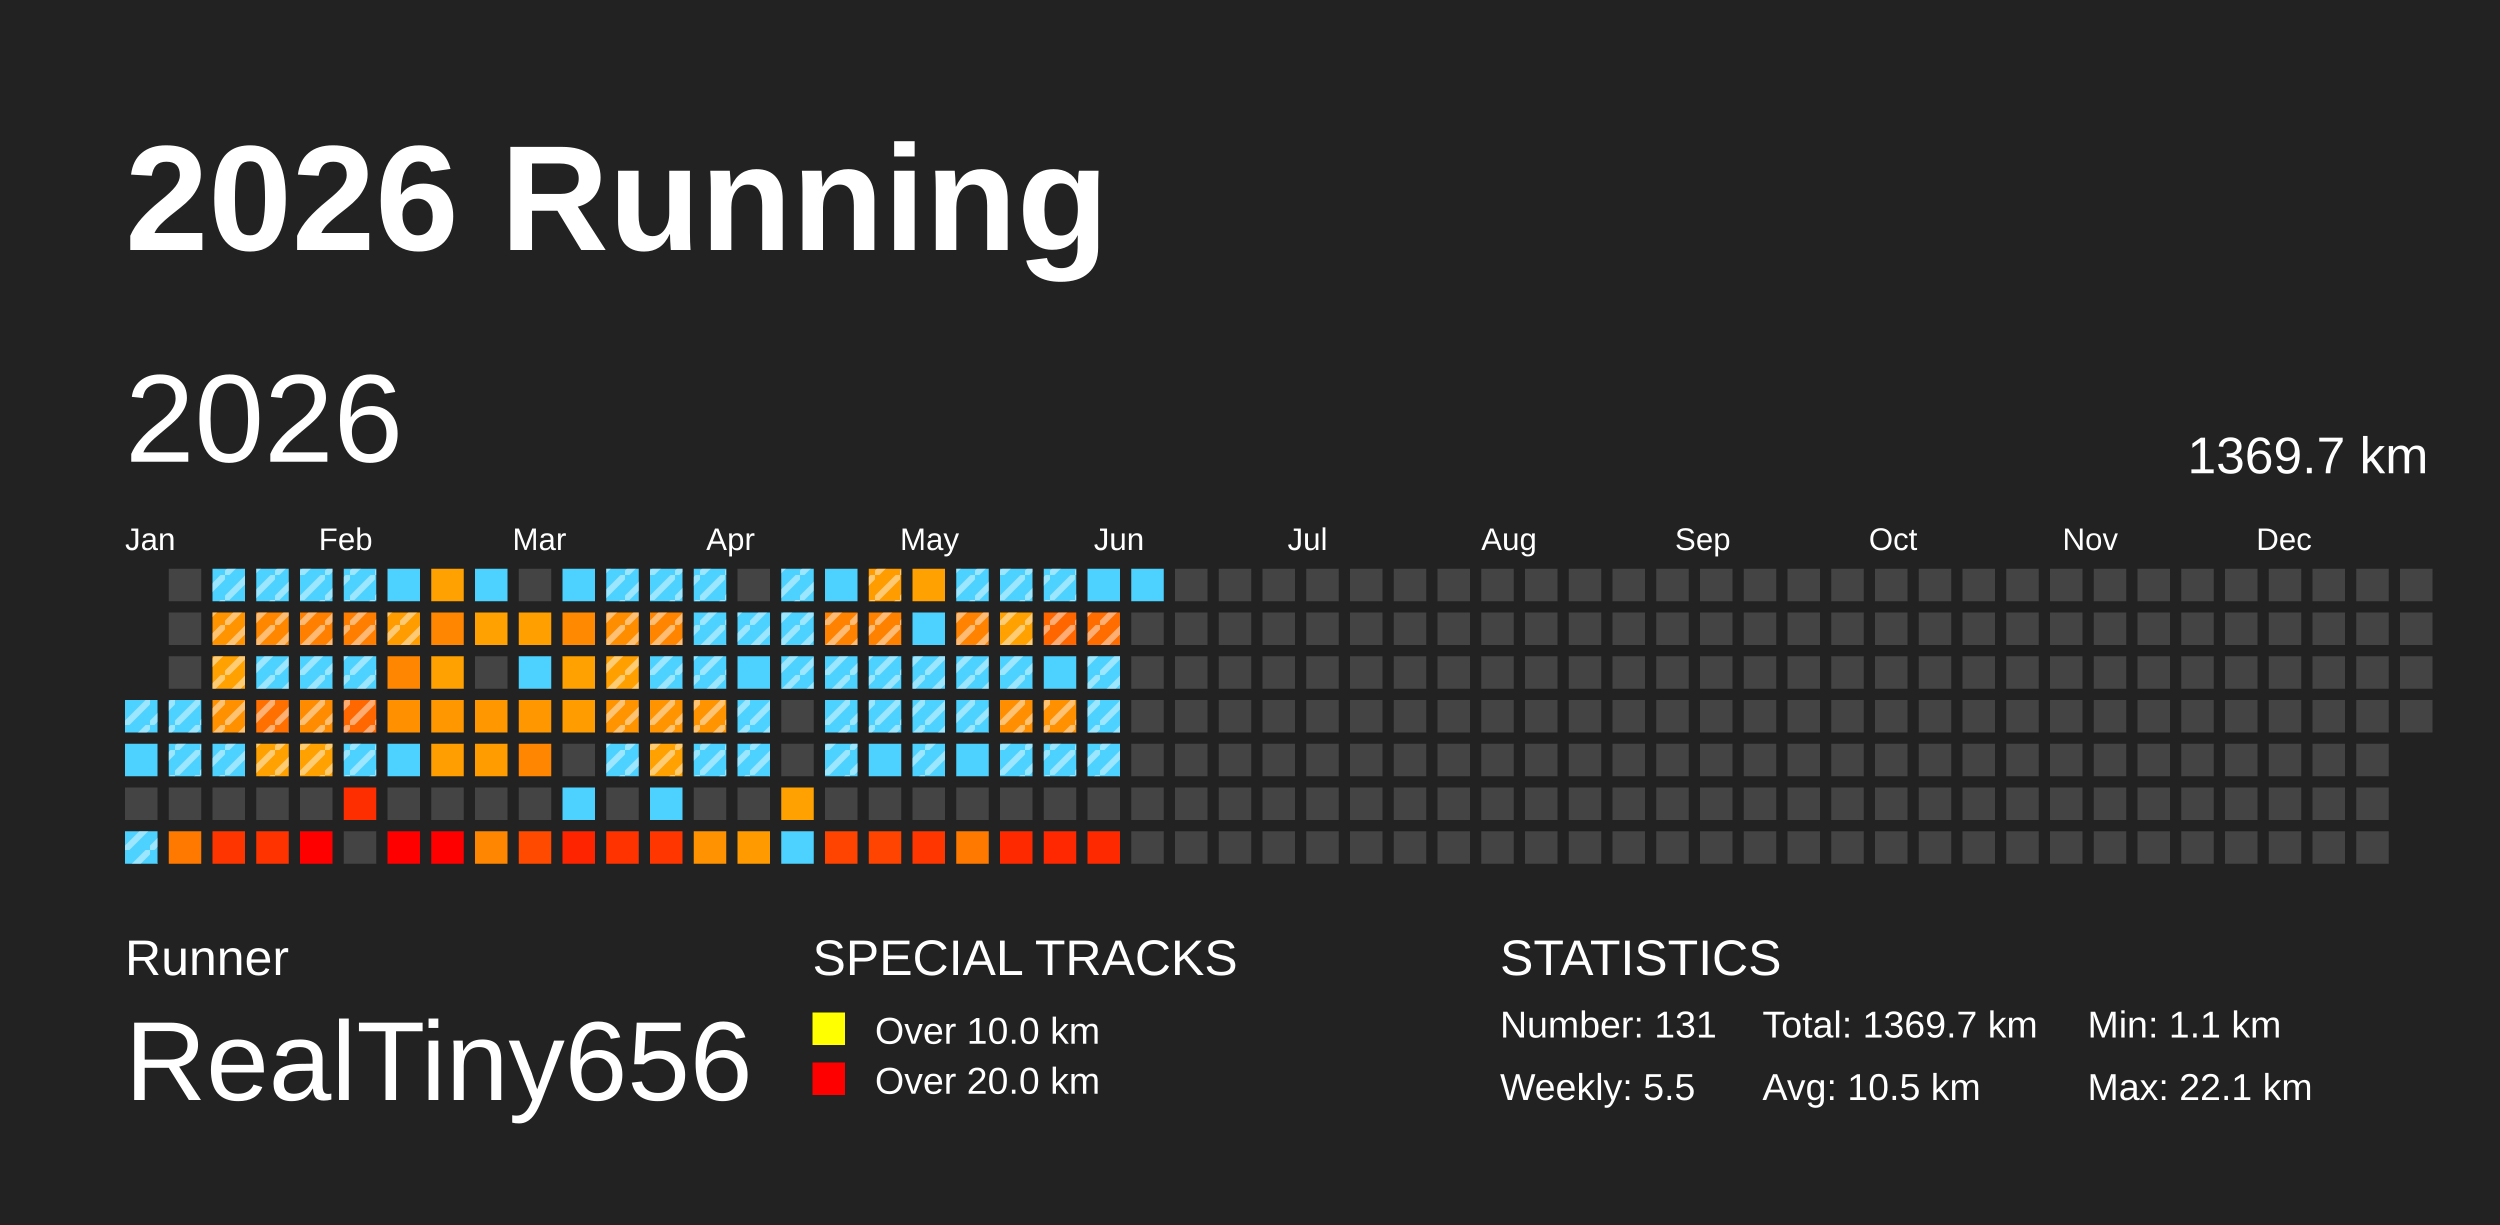
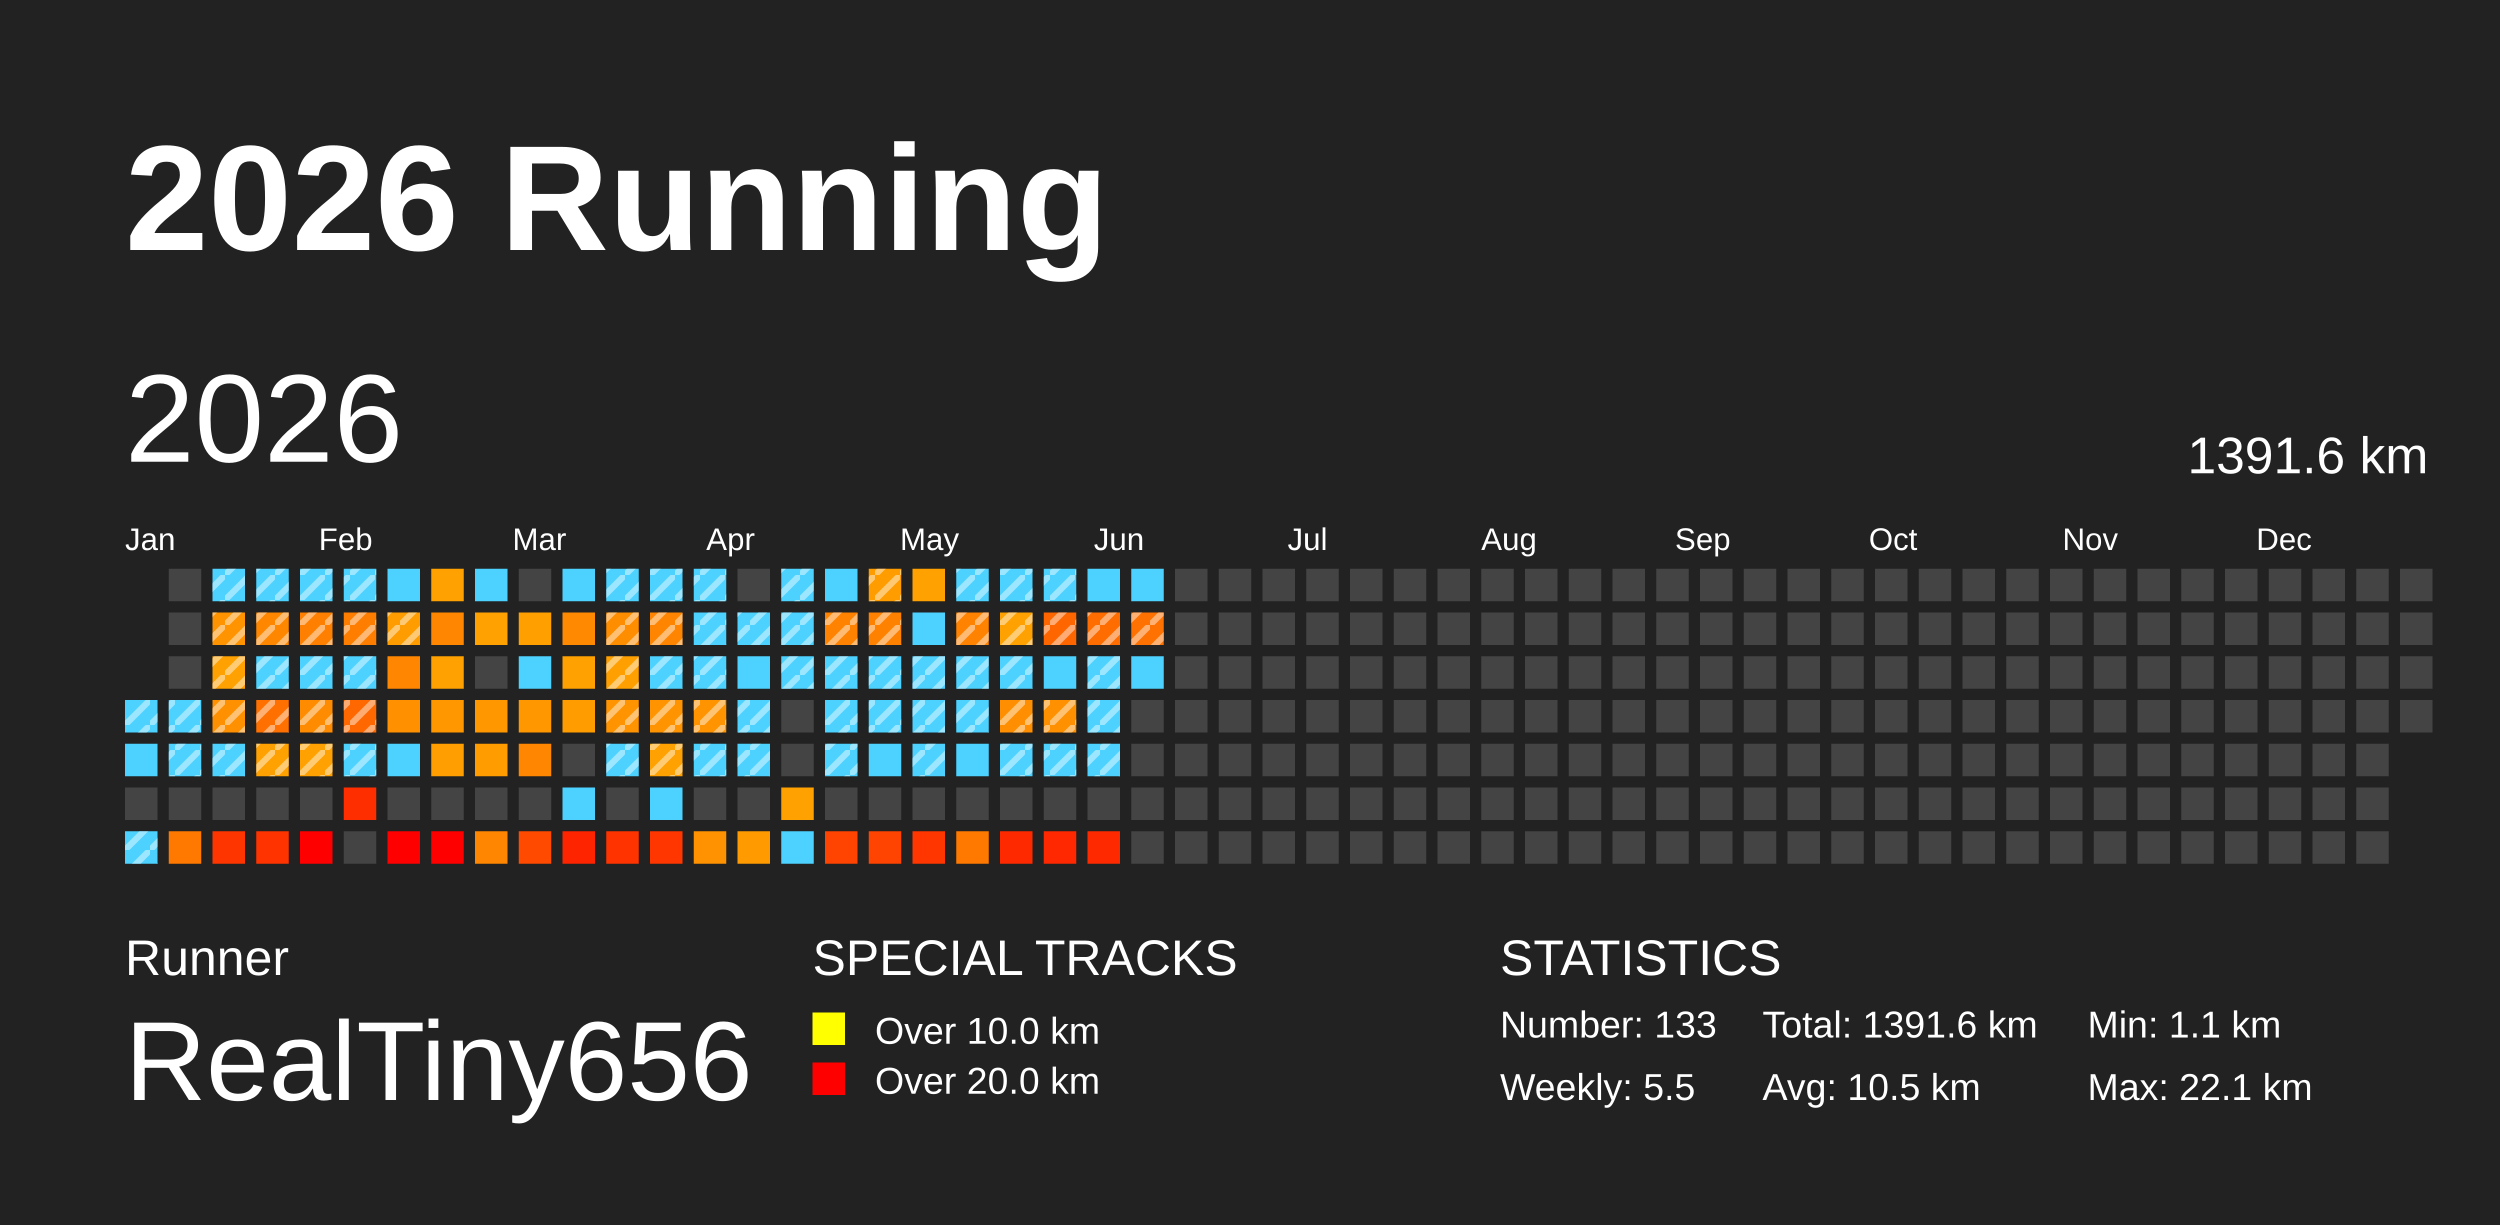
<svg xmlns="http://www.w3.org/2000/svg" baseProfile="full" height="98mm" version="1.1" viewBox="0,0,200,98" width="200mm">
  <defs>
    <pattern height="2" id="indoor-stripe" patternUnits="userSpaceOnUse" width="2">
      <line stroke="white" stroke-opacity="0.45" stroke-width="0.5" x1="0" x2="2" y1="2" y2="0" />
    </pattern>
  </defs>
  <rect fill="#222222" height="98" width="200" x="0" y="0" />
  <text fill="#FFFFFF" style="font-size:12px; font-family:Arial; font-weight:bold;" x="10" y="20">2026 Running</text>
  <text fill="#FFFFFF" style="font-size:4px; font-family:Arial" x="10" y="78">Runner</text>
  <text fill="#FFFFFF" style="font-size:9px; font-family:Arial" x="10" y="88">RealTiny656</text>
  <text fill="#FFFFFF" style="font-size:4px; font-family:Arial" x="65" y="78">SPECIAL TRACKS</text>
  <rect fill="yellow" height="2.6" width="2.6" x="65" y="81" />
  <text fill="#FFFFFF" style="font-size:3px; font-family:Arial" x="70" y="83.5">Over 10.0 km</text>
  <rect fill="red" height="2.6" width="2.6" x="65" y="85" />
  <text fill="#FFFFFF" style="font-size:3px; font-family:Arial" x="70" y="87.5">Over 20.0 km</text>
  <text fill="#FFFFFF" style="font-size:4px; font-family:Arial" x="120" y="78">STATISTICS</text>
-   <text fill="#FFFFFF" style="font-size:3px; font-family:Arial" x="120" y="83">Number: 131</text>
+   <text fill="#FFFFFF" style="font-size:3px; font-family:Arial" x="120" y="83">Number: 133</text>
  <text fill="#FFFFFF" style="font-size:3px; font-family:Arial" x="120" y="88">Weekly: 5.5</text>
-   <text fill="#FFFFFF" style="font-size:3px; font-family:Arial" x="141" y="83">Total: 1369.7 km</text>
+   <text fill="#FFFFFF" style="font-size:3px; font-family:Arial" x="141" y="83">Total: 1391.6 km</text>
  <text fill="#FFFFFF" style="font-size:3px; font-family:Arial" x="141" y="88">Avg: 10.5 km</text>
  <text fill="#FFFFFF" style="font-size:3px; font-family:Arial" x="167" y="83">Min: 1.1 km</text>
  <text fill="#FFFFFF" style="font-size:3px; font-family:Arial" x="167" y="88">Max: 22.1 km</text>
  <text dominant-baseline="hanging" fill="#FFFFFF" style="font-size:10.0px; font-family:Arial;" x="10" y="30">2026</text>
-   <text dominant-baseline="hanging" fill="#FFFFFF" style="font-size:4.125px; font-family:Arial;" x="175" y="35">1369.7 km</text>
+   <text dominant-baseline="hanging" fill="#FFFFFF" style="font-size:4.125px; font-family:Arial;" x="175" y="35">1391.6 km</text>
  <text fill="#FFFFFF" style="font-size:2.5px; font-family:Arial" x="10.0" y="44">Jan</text>
  <text fill="#FFFFFF" style="font-size:2.5px; font-family:Arial" x="25.5" y="44">Feb</text>
  <text fill="#FFFFFF" style="font-size:2.5px; font-family:Arial" x="41.0" y="44">Mar</text>
  <text fill="#FFFFFF" style="font-size:2.5px; font-family:Arial" x="56.5" y="44">Apr</text>
  <text fill="#FFFFFF" style="font-size:2.5px; font-family:Arial" x="72.0" y="44">May</text>
  <text fill="#FFFFFF" style="font-size:2.5px; font-family:Arial" x="87.5" y="44">Jun</text>
  <text fill="#FFFFFF" style="font-size:2.5px; font-family:Arial" x="103.0" y="44">Jul</text>
  <text fill="#FFFFFF" style="font-size:2.5px; font-family:Arial" x="118.5" y="44">Aug</text>
  <text fill="#FFFFFF" style="font-size:2.5px; font-family:Arial" x="134.0" y="44">Sep</text>
  <text fill="#FFFFFF" style="font-size:2.5px; font-family:Arial" x="149.5" y="44">Oct</text>
  <text fill="#FFFFFF" style="font-size:2.5px; font-family:Arial" x="165.0" y="44">Nov</text>
  <text fill="#FFFFFF" style="font-size:2.5px; font-family:Arial" x="180.5" y="44">Dec</text>
  <rect fill="#4dd2ff" height="2.6" width="2.6" x="10.0" y="56.0" />
  <rect fill="url(#indoor-stripe)" height="2.6" style="pointer-events: none;" width="2.6" x="10.0" y="56.0" />
  <rect fill="#4dd2ff" height="2.6" width="2.6" x="10.0" y="59.5" />
  <rect fill="#444444" height="2.6" width="2.6" x="10.0" y="63.0" />
  <rect fill="#4dd2ff" height="2.6" width="2.6" x="10.0" y="66.5" />
  <rect fill="url(#indoor-stripe)" height="2.6" style="pointer-events: none;" width="2.6" x="10.0" y="66.5" />
  <rect fill="#444444" height="2.6" width="2.6" x="13.5" y="45.5" />
  <rect fill="#444444" height="2.6" width="2.6" x="13.5" y="49.0" />
  <rect fill="#444444" height="2.6" width="2.6" x="13.5" y="52.5" />
  <rect fill="#4dd2ff" height="2.6" width="2.6" x="13.5" y="56.0" />
  <rect fill="url(#indoor-stripe)" height="2.6" style="pointer-events: none;" width="2.6" x="13.5" y="56.0" />
  <rect fill="#4dd2ff" height="2.6" width="2.6" x="13.5" y="59.5" />
  <rect fill="url(#indoor-stripe)" height="2.6" style="pointer-events: none;" width="2.6" x="13.5" y="59.5" />
  <rect fill="#444444" height="2.6" width="2.6" x="13.5" y="63.0" />
  <rect fill="#ff7900" height="2.6" width="2.6" x="13.5" y="66.5" />
  <rect fill="#4dd2ff" height="2.6" width="2.6" x="17.0" y="45.5" />
  <rect fill="url(#indoor-stripe)" height="2.6" style="pointer-events: none;" width="2.6" x="17.0" y="45.5" />
  <rect fill="#ff9300" height="2.6" width="2.6" x="17.0" y="49.0" />
  <rect fill="url(#indoor-stripe)" height="2.6" style="pointer-events: none;" width="2.6" x="17.0" y="49.0" />
  <rect fill="#ffa100" height="2.6" width="2.6" x="17.0" y="52.5" />
  <rect fill="url(#indoor-stripe)" height="2.6" style="pointer-events: none;" width="2.6" x="17.0" y="52.5" />
  <rect fill="#ff9000" height="2.6" width="2.6" x="17.0" y="56.0" />
  <rect fill="url(#indoor-stripe)" height="2.6" style="pointer-events: none;" width="2.6" x="17.0" y="56.0" />
  <rect fill="#4dd2ff" height="2.6" width="2.6" x="17.0" y="59.5" />
  <rect fill="url(#indoor-stripe)" height="2.6" style="pointer-events: none;" width="2.6" x="17.0" y="59.5" />
  <rect fill="#444444" height="2.6" width="2.6" x="17.0" y="63.0" />
  <rect fill="#ff3500" height="2.6" width="2.6" x="17.0" y="66.5" />
  <rect fill="#4dd2ff" height="2.6" width="2.6" x="20.5" y="45.5" />
  <rect fill="url(#indoor-stripe)" height="2.6" style="pointer-events: none;" width="2.6" x="20.5" y="45.5" />
  <rect fill="#ff8700" height="2.6" width="2.6" x="20.5" y="49.0" />
  <rect fill="url(#indoor-stripe)" height="2.6" style="pointer-events: none;" width="2.6" x="20.5" y="49.0" />
  <rect fill="#4dd2ff" height="2.6" width="2.6" x="20.5" y="52.5" />
  <rect fill="url(#indoor-stripe)" height="2.6" style="pointer-events: none;" width="2.6" x="20.5" y="52.5" />
  <rect fill="#ff7000" height="2.6" width="2.6" x="20.5" y="56.0" />
  <rect fill="url(#indoor-stripe)" height="2.6" style="pointer-events: none;" width="2.6" x="20.5" y="56.0" />
  <rect fill="#ffa100" height="2.6" width="2.6" x="20.5" y="59.5" />
  <rect fill="url(#indoor-stripe)" height="2.6" style="pointer-events: none;" width="2.6" x="20.5" y="59.5" />
  <rect fill="#444444" height="2.6" width="2.6" x="20.5" y="63.0" />
  <rect fill="#ff3300" height="2.6" width="2.6" x="20.5" y="66.5" />
  <rect fill="#4dd2ff" height="2.6" width="2.6" x="24.0" y="45.5" />
  <rect fill="url(#indoor-stripe)" height="2.6" style="pointer-events: none;" width="2.6" x="24.0" y="45.5" />
  <rect fill="#ff7f00" height="2.6" width="2.6" x="24.0" y="49.0" />
  <rect fill="url(#indoor-stripe)" height="2.6" style="pointer-events: none;" width="2.6" x="24.0" y="49.0" />
  <rect fill="#4dd2ff" height="2.6" width="2.6" x="24.0" y="52.5" />
  <rect fill="url(#indoor-stripe)" height="2.6" style="pointer-events: none;" width="2.6" x="24.0" y="52.5" />
  <rect fill="#ff8b00" height="2.6" width="2.6" x="24.0" y="56.0" />
  <rect fill="url(#indoor-stripe)" height="2.6" style="pointer-events: none;" width="2.6" x="24.0" y="56.0" />
  <rect fill="#ffa100" height="2.6" width="2.6" x="24.0" y="59.5" />
  <rect fill="url(#indoor-stripe)" height="2.6" style="pointer-events: none;" width="2.6" x="24.0" y="59.5" />
  <rect fill="#444444" height="2.6" width="2.6" x="24.0" y="63.0" />
  <rect fill="red" height="2.6" width="2.6" x="24.0" y="66.5" />
  <rect fill="#4dd2ff" height="2.6" width="2.6" x="27.5" y="45.5" />
  <rect fill="url(#indoor-stripe)" height="2.6" style="pointer-events: none;" width="2.6" x="27.5" y="45.5" />
  <rect fill="#ff7e00" height="2.6" width="2.6" x="27.5" y="49.0" />
  <rect fill="url(#indoor-stripe)" height="2.6" style="pointer-events: none;" width="2.6" x="27.5" y="49.0" />
  <rect fill="#4dd2ff" height="2.6" width="2.6" x="27.5" y="52.5" />
  <rect fill="url(#indoor-stripe)" height="2.6" style="pointer-events: none;" width="2.6" x="27.5" y="52.5" />
  <rect fill="#ff6800" height="2.6" width="2.6" x="27.5" y="56.0" />
  <rect fill="url(#indoor-stripe)" height="2.6" style="pointer-events: none;" width="2.6" x="27.5" y="56.0" />
  <rect fill="#4dd2ff" height="2.6" width="2.6" x="27.5" y="59.5" />
  <rect fill="url(#indoor-stripe)" height="2.6" style="pointer-events: none;" width="2.6" x="27.5" y="59.5" />
  <rect fill="#ff2e00" height="2.6" width="2.6" x="27.5" y="63.0" />
  <rect fill="#444444" height="2.6" width="2.6" x="27.5" y="66.5" />
  <rect fill="#4dd2ff" height="2.6" width="2.6" x="31.0" y="45.5" />
  <rect fill="#ff9c00" height="2.6" width="2.6" x="31.0" y="49.0" />
  <rect fill="url(#indoor-stripe)" height="2.6" style="pointer-events: none;" width="2.6" x="31.0" y="49.0" />
  <rect fill="#ff8600" height="2.6" width="2.6" x="31.0" y="52.5" />
  <rect fill="#ff9000" height="2.6" width="2.6" x="31.0" y="56.0" />
  <rect fill="#4dd2ff" height="2.6" width="2.6" x="31.0" y="59.5" />
  <rect fill="#444444" height="2.6" width="2.6" x="31.0" y="63.0" />
  <rect fill="red" height="2.6" width="2.6" x="31.0" y="66.5" />
  <rect fill="#ffa100" height="2.6" width="2.6" x="34.5" y="45.5" />
  <rect fill="#ff8600" height="2.6" width="2.6" x="34.5" y="49.0" />
  <rect fill="#ffa100" height="2.6" width="2.6" x="34.5" y="52.5" />
  <rect fill="#ff9700" height="2.6" width="2.6" x="34.5" y="56.0" />
  <rect fill="#ff9e00" height="2.6" width="2.6" x="34.5" y="59.5" />
  <rect fill="#444444" height="2.6" width="2.6" x="34.5" y="63.0" />
  <rect fill="red" height="2.6" width="2.6" x="34.5" y="66.5" />
  <rect fill="#4dd2ff" height="2.6" width="2.6" x="38.0" y="45.5" />
  <rect fill="#ffa100" height="2.6" width="2.6" x="38.0" y="49.0" />
  <rect fill="#444444" height="2.6" width="2.6" x="38.0" y="52.5" />
  <rect fill="#ff9800" height="2.6" width="2.6" x="38.0" y="56.0" />
  <rect fill="#ff9d00" height="2.6" width="2.6" x="38.0" y="59.5" />
  <rect fill="#444444" height="2.6" width="2.6" x="38.0" y="63.0" />
  <rect fill="#ff8600" height="2.6" width="2.6" x="38.0" y="66.5" />
  <rect fill="#444444" height="2.6" width="2.6" x="41.5" y="45.5" />
  <rect fill="#ff9f00" height="2.6" width="2.6" x="41.5" y="49.0" />
  <rect fill="#4dd2ff" height="2.6" width="2.6" x="41.5" y="52.5" />
  <rect fill="#ff9800" height="2.6" width="2.6" x="41.5" y="56.0" />
  <rect fill="#ff8600" height="2.6" width="2.6" x="41.5" y="59.5" />
  <rect fill="#444444" height="2.6" width="2.6" x="41.5" y="63.0" />
  <rect fill="#ff4a00" height="2.6" width="2.6" x="41.5" y="66.5" />
  <rect fill="#4dd2ff" height="2.6" width="2.6" x="45.0" y="45.5" />
  <rect fill="#ff8900" height="2.6" width="2.6" x="45.0" y="49.0" />
  <rect fill="#ffa100" height="2.6" width="2.6" x="45.0" y="52.5" />
  <rect fill="#ff9d00" height="2.6" width="2.6" x="45.0" y="56.0" />
  <rect fill="#444444" height="2.6" width="2.6" x="45.0" y="59.5" />
  <rect fill="#4dd2ff" height="2.6" width="2.6" x="45.0" y="63.0" />
  <rect fill="#ff2400" height="2.6" width="2.6" x="45.0" y="66.5" />
  <rect fill="#4dd2ff" height="2.6" width="2.6" x="48.5" y="45.5" />
  <rect fill="url(#indoor-stripe)" height="2.6" style="pointer-events: none;" width="2.6" x="48.5" y="45.5" />
  <rect fill="#ff8d00" height="2.6" width="2.6" x="48.5" y="49.0" />
  <rect fill="url(#indoor-stripe)" height="2.6" style="pointer-events: none;" width="2.6" x="48.5" y="49.0" />
  <rect fill="#ffa000" height="2.6" width="2.6" x="48.5" y="52.5" />
  <rect fill="url(#indoor-stripe)" height="2.6" style="pointer-events: none;" width="2.6" x="48.5" y="52.5" />
  <rect fill="#ff9400" height="2.6" width="2.6" x="48.5" y="56.0" />
  <rect fill="url(#indoor-stripe)" height="2.6" style="pointer-events: none;" width="2.6" x="48.5" y="56.0" />
  <rect fill="#4dd2ff" height="2.6" width="2.6" x="48.5" y="59.5" />
  <rect fill="url(#indoor-stripe)" height="2.6" style="pointer-events: none;" width="2.6" x="48.5" y="59.5" />
  <rect fill="#444444" height="2.6" width="2.6" x="48.5" y="63.0" />
  <rect fill="#ff3300" height="2.6" width="2.6" x="48.5" y="66.5" />
  <rect fill="#4dd2ff" height="2.6" width="2.6" x="52.0" y="45.5" />
  <rect fill="url(#indoor-stripe)" height="2.6" style="pointer-events: none;" width="2.6" x="52.0" y="45.5" />
  <rect fill="#ff8500" height="2.6" width="2.6" x="52.0" y="49.0" />
  <rect fill="url(#indoor-stripe)" height="2.6" style="pointer-events: none;" width="2.6" x="52.0" y="49.0" />
  <rect fill="#4dd2ff" height="2.6" width="2.6" x="52.0" y="52.5" />
  <rect fill="url(#indoor-stripe)" height="2.6" style="pointer-events: none;" width="2.6" x="52.0" y="52.5" />
  <rect fill="#ff9400" height="2.6" width="2.6" x="52.0" y="56.0" />
  <rect fill="url(#indoor-stripe)" height="2.6" style="pointer-events: none;" width="2.6" x="52.0" y="56.0" />
  <rect fill="#ffa100" height="2.6" width="2.6" x="52.0" y="59.5" />
  <rect fill="url(#indoor-stripe)" height="2.6" style="pointer-events: none;" width="2.6" x="52.0" y="59.5" />
  <rect fill="#4dd2ff" height="2.6" width="2.6" x="52.0" y="63.0" />
  <rect fill="#ff3600" height="2.6" width="2.6" x="52.0" y="66.5" />
  <rect fill="#4dd2ff" height="2.6" width="2.6" x="55.5" y="45.5" />
  <rect fill="url(#indoor-stripe)" height="2.6" style="pointer-events: none;" width="2.6" x="55.5" y="45.5" />
  <rect fill="#4dd2ff" height="2.6" width="2.6" x="55.5" y="49.0" />
  <rect fill="url(#indoor-stripe)" height="2.6" style="pointer-events: none;" width="2.6" x="55.5" y="49.0" />
  <rect fill="#4dd2ff" height="2.6" width="2.6" x="55.5" y="52.5" />
  <rect fill="url(#indoor-stripe)" height="2.6" style="pointer-events: none;" width="2.6" x="55.5" y="52.5" />
  <rect fill="#ff9300" height="2.6" width="2.6" x="55.5" y="56.0" />
  <rect fill="url(#indoor-stripe)" height="2.6" style="pointer-events: none;" width="2.6" x="55.5" y="56.0" />
  <rect fill="#4dd2ff" height="2.6" width="2.6" x="55.5" y="59.5" />
  <rect fill="url(#indoor-stripe)" height="2.6" style="pointer-events: none;" width="2.6" x="55.5" y="59.5" />
  <rect fill="#444444" height="2.6" width="2.6" x="55.5" y="63.0" />
  <rect fill="#ff9200" height="2.6" width="2.6" x="55.5" y="66.5" />
  <rect fill="#444444" height="2.6" width="2.6" x="59.0" y="45.5" />
  <rect fill="#4dd2ff" height="2.6" width="2.6" x="59.0" y="49.0" />
  <rect fill="url(#indoor-stripe)" height="2.6" style="pointer-events: none;" width="2.6" x="59.0" y="49.0" />
  <rect fill="#4dd2ff" height="2.6" width="2.6" x="59.0" y="52.5" />
  <rect fill="#4dd2ff" height="2.6" width="2.6" x="59.0" y="56.0" />
  <rect fill="url(#indoor-stripe)" height="2.6" style="pointer-events: none;" width="2.6" x="59.0" y="56.0" />
  <rect fill="#4dd2ff" height="2.6" width="2.6" x="59.0" y="59.5" />
  <rect fill="url(#indoor-stripe)" height="2.6" style="pointer-events: none;" width="2.6" x="59.0" y="59.5" />
  <rect fill="#444444" height="2.6" width="2.6" x="59.0" y="63.0" />
  <rect fill="#ff9b00" height="2.6" width="2.6" x="59.0" y="66.5" />
  <rect fill="#4dd2ff" height="2.6" width="2.6" x="62.5" y="45.5" />
  <rect fill="url(#indoor-stripe)" height="2.6" style="pointer-events: none;" width="2.6" x="62.5" y="45.5" />
  <rect fill="#4dd2ff" height="2.6" width="2.6" x="62.5" y="49.0" />
  <rect fill="url(#indoor-stripe)" height="2.6" style="pointer-events: none;" width="2.6" x="62.5" y="49.0" />
  <rect fill="#4dd2ff" height="2.6" width="2.6" x="62.5" y="52.5" />
  <rect fill="url(#indoor-stripe)" height="2.6" style="pointer-events: none;" width="2.6" x="62.5" y="52.5" />
  <rect fill="#444444" height="2.6" width="2.6" x="62.5" y="56.0" />
  <rect fill="#444444" height="2.6" width="2.6" x="62.5" y="59.5" />
  <rect fill="#ffa100" height="2.6" width="2.6" x="62.5" y="63.0" />
  <rect fill="#4dd2ff" height="2.6" width="2.6" x="62.5" y="66.5" />
  <rect fill="#4dd2ff" height="2.6" width="2.6" x="66.0" y="45.5" />
  <rect fill="#ff8200" height="2.6" width="2.6" x="66.0" y="49.0" />
  <rect fill="url(#indoor-stripe)" height="2.6" style="pointer-events: none;" width="2.6" x="66.0" y="49.0" />
  <rect fill="#4dd2ff" height="2.6" width="2.6" x="66.0" y="52.5" />
  <rect fill="url(#indoor-stripe)" height="2.6" style="pointer-events: none;" width="2.6" x="66.0" y="52.5" />
  <rect fill="#4dd2ff" height="2.6" width="2.6" x="66.0" y="56.0" />
  <rect fill="url(#indoor-stripe)" height="2.6" style="pointer-events: none;" width="2.6" x="66.0" y="56.0" />
  <rect fill="#4dd2ff" height="2.6" width="2.6" x="66.0" y="59.5" />
  <rect fill="url(#indoor-stripe)" height="2.6" style="pointer-events: none;" width="2.6" x="66.0" y="59.5" />
  <rect fill="#444444" height="2.6" width="2.6" x="66.0" y="63.0" />
  <rect fill="#ff4300" height="2.6" width="2.6" x="66.0" y="66.5" />
  <rect fill="#ff9c00" height="2.6" width="2.6" x="69.5" y="45.5" />
  <rect fill="url(#indoor-stripe)" height="2.6" style="pointer-events: none;" width="2.6" x="69.5" y="45.5" />
  <rect fill="#ff8100" height="2.6" width="2.6" x="69.5" y="49.0" />
  <rect fill="url(#indoor-stripe)" height="2.6" style="pointer-events: none;" width="2.6" x="69.5" y="49.0" />
  <rect fill="#4dd2ff" height="2.6" width="2.6" x="69.5" y="52.5" />
  <rect fill="url(#indoor-stripe)" height="2.6" style="pointer-events: none;" width="2.6" x="69.5" y="52.5" />
  <rect fill="#4dd2ff" height="2.6" width="2.6" x="69.5" y="56.0" />
  <rect fill="url(#indoor-stripe)" height="2.6" style="pointer-events: none;" width="2.6" x="69.5" y="56.0" />
  <rect fill="#4dd2ff" height="2.6" width="2.6" x="69.5" y="59.5" />
  <rect fill="#444444" height="2.6" width="2.6" x="69.5" y="63.0" />
  <rect fill="#ff4300" height="2.6" width="2.6" x="69.5" y="66.5" />
  <rect fill="#ffa100" height="2.6" width="2.6" x="73.0" y="45.5" />
  <rect fill="#4dd2ff" height="2.6" width="2.6" x="73.0" y="49.0" />
  <rect fill="#4dd2ff" height="2.6" width="2.6" x="73.0" y="52.5" />
  <rect fill="url(#indoor-stripe)" height="2.6" style="pointer-events: none;" width="2.6" x="73.0" y="52.5" />
  <rect fill="#4dd2ff" height="2.6" width="2.6" x="73.0" y="56.0" />
  <rect fill="url(#indoor-stripe)" height="2.6" style="pointer-events: none;" width="2.6" x="73.0" y="56.0" />
  <rect fill="#4dd2ff" height="2.6" width="2.6" x="73.0" y="59.5" />
  <rect fill="url(#indoor-stripe)" height="2.6" style="pointer-events: none;" width="2.6" x="73.0" y="59.5" />
  <rect fill="#444444" height="2.6" width="2.6" x="73.0" y="63.0" />
  <rect fill="#ff3600" height="2.6" width="2.6" x="73.0" y="66.5" />
  <rect fill="#4dd2ff" height="2.6" width="2.6" x="76.5" y="45.5" />
  <rect fill="url(#indoor-stripe)" height="2.6" style="pointer-events: none;" width="2.6" x="76.5" y="45.5" />
  <rect fill="#ff8200" height="2.6" width="2.6" x="76.5" y="49.0" />
  <rect fill="url(#indoor-stripe)" height="2.6" style="pointer-events: none;" width="2.6" x="76.5" y="49.0" />
  <rect fill="#4dd2ff" height="2.6" width="2.6" x="76.5" y="52.5" />
  <rect fill="url(#indoor-stripe)" height="2.6" style="pointer-events: none;" width="2.6" x="76.5" y="52.5" />
  <rect fill="#4dd2ff" height="2.6" width="2.6" x="76.5" y="56.0" />
  <rect fill="url(#indoor-stripe)" height="2.6" style="pointer-events: none;" width="2.6" x="76.5" y="56.0" />
  <rect fill="#4dd2ff" height="2.6" width="2.6" x="76.5" y="59.5" />
  <rect fill="#444444" height="2.6" width="2.6" x="76.5" y="63.0" />
  <rect fill="#ff7900" height="2.6" width="2.6" x="76.5" y="66.5" />
  <rect fill="#4dd2ff" height="2.6" width="2.6" x="80.0" y="45.5" />
  <rect fill="url(#indoor-stripe)" height="2.6" style="pointer-events: none;" width="2.6" x="80.0" y="45.5" />
  <rect fill="#ffa100" height="2.6" width="2.6" x="80.0" y="49.0" />
  <rect fill="url(#indoor-stripe)" height="2.6" style="pointer-events: none;" width="2.6" x="80.0" y="49.0" />
  <rect fill="#4dd2ff" height="2.6" width="2.6" x="80.0" y="52.5" />
  <rect fill="url(#indoor-stripe)" height="2.6" style="pointer-events: none;" width="2.6" x="80.0" y="52.5" />
  <rect fill="#ff8f00" height="2.6" width="2.6" x="80.0" y="56.0" />
  <rect fill="url(#indoor-stripe)" height="2.6" style="pointer-events: none;" width="2.6" x="80.0" y="56.0" />
  <rect fill="#4dd2ff" height="2.6" width="2.6" x="80.0" y="59.5" />
  <rect fill="url(#indoor-stripe)" height="2.6" style="pointer-events: none;" width="2.6" x="80.0" y="59.5" />
  <rect fill="#444444" height="2.6" width="2.6" x="80.0" y="63.0" />
  <rect fill="#ff2900" height="2.6" width="2.6" x="80.0" y="66.5" />
  <rect fill="#4dd2ff" height="2.6" width="2.6" x="83.5" y="45.5" />
  <rect fill="url(#indoor-stripe)" height="2.6" style="pointer-events: none;" width="2.6" x="83.5" y="45.5" />
  <rect fill="#ff6600" height="2.6" width="2.6" x="83.5" y="49.0" />
  <rect fill="url(#indoor-stripe)" height="2.6" style="pointer-events: none;" width="2.6" x="83.5" y="49.0" />
  <rect fill="#4dd2ff" height="2.6" width="2.6" x="83.5" y="52.5" />
  <rect fill="#ff9000" height="2.6" width="2.6" x="83.5" y="56.0" />
  <rect fill="url(#indoor-stripe)" height="2.6" style="pointer-events: none;" width="2.6" x="83.5" y="56.0" />
  <rect fill="#4dd2ff" height="2.6" width="2.6" x="83.5" y="59.5" />
  <rect fill="url(#indoor-stripe)" height="2.6" style="pointer-events: none;" width="2.6" x="83.5" y="59.5" />
  <rect fill="#444444" height="2.6" width="2.6" x="83.5" y="63.0" />
  <rect fill="#ff2800" height="2.6" width="2.6" x="83.5" y="66.5" />
  <rect fill="#4dd2ff" height="2.6" width="2.6" x="87.0" y="45.5" />
  <rect fill="#ff6c00" height="2.6" width="2.6" x="87.0" y="49.0" />
  <rect fill="url(#indoor-stripe)" height="2.6" style="pointer-events: none;" width="2.6" x="87.0" y="49.0" />
  <rect fill="#4dd2ff" height="2.6" width="2.6" x="87.0" y="52.5" />
  <rect fill="url(#indoor-stripe)" height="2.6" style="pointer-events: none;" width="2.6" x="87.0" y="52.5" />
  <rect fill="#4dd2ff" height="2.6" width="2.6" x="87.0" y="56.0" />
  <rect fill="url(#indoor-stripe)" height="2.6" style="pointer-events: none;" width="2.6" x="87.0" y="56.0" />
  <rect fill="#4dd2ff" height="2.6" width="2.6" x="87.0" y="59.5" />
  <rect fill="url(#indoor-stripe)" height="2.6" style="pointer-events: none;" width="2.6" x="87.0" y="59.5" />
  <rect fill="#444444" height="2.6" width="2.6" x="87.0" y="63.0" />
  <rect fill="#ff2900" height="2.6" width="2.6" x="87.0" y="66.5" />
  <rect fill="#4dd2ff" height="2.6" width="2.6" x="90.5" y="45.5" />
-   <rect fill="#444444" height="2.6" width="2.6" x="90.5" y="49.0" />
-   <rect fill="#444444" height="2.6" width="2.6" x="90.5" y="52.5" />
+   <rect fill="#ff7100" height="2.6" width="2.6" x="90.5" y="49.0" />
+   <rect fill="url(#indoor-stripe)" height="2.6" style="pointer-events: none;" width="2.6" x="90.5" y="49.0" />
+   <rect fill="#4dd2ff" height="2.6" width="2.6" x="90.5" y="52.5" />
  <rect fill="#444444" height="2.6" width="2.6" x="90.5" y="56.0" />
  <rect fill="#444444" height="2.6" width="2.6" x="90.5" y="59.5" />
  <rect fill="#444444" height="2.6" width="2.6" x="90.5" y="63.0" />
  <rect fill="#444444" height="2.6" width="2.6" x="90.5" y="66.5" />
  <rect fill="#444444" height="2.6" width="2.6" x="94.0" y="45.5" />
  <rect fill="#444444" height="2.6" width="2.6" x="94.0" y="49.0" />
  <rect fill="#444444" height="2.6" width="2.6" x="94.0" y="52.5" />
  <rect fill="#444444" height="2.6" width="2.6" x="94.0" y="56.0" />
  <rect fill="#444444" height="2.6" width="2.6" x="94.0" y="59.5" />
  <rect fill="#444444" height="2.6" width="2.6" x="94.0" y="63.0" />
  <rect fill="#444444" height="2.6" width="2.6" x="94.0" y="66.5" />
  <rect fill="#444444" height="2.6" width="2.6" x="97.5" y="45.5" />
  <rect fill="#444444" height="2.6" width="2.6" x="97.5" y="49.0" />
  <rect fill="#444444" height="2.6" width="2.6" x="97.5" y="52.5" />
  <rect fill="#444444" height="2.6" width="2.6" x="97.5" y="56.0" />
  <rect fill="#444444" height="2.6" width="2.6" x="97.5" y="59.5" />
  <rect fill="#444444" height="2.6" width="2.6" x="97.5" y="63.0" />
  <rect fill="#444444" height="2.6" width="2.6" x="97.5" y="66.5" />
  <rect fill="#444444" height="2.6" width="2.6" x="101.0" y="45.5" />
  <rect fill="#444444" height="2.6" width="2.6" x="101.0" y="49.0" />
  <rect fill="#444444" height="2.6" width="2.6" x="101.0" y="52.5" />
  <rect fill="#444444" height="2.6" width="2.6" x="101.0" y="56.0" />
  <rect fill="#444444" height="2.6" width="2.6" x="101.0" y="59.5" />
  <rect fill="#444444" height="2.6" width="2.6" x="101.0" y="63.0" />
  <rect fill="#444444" height="2.6" width="2.6" x="101.0" y="66.5" />
  <rect fill="#444444" height="2.6" width="2.6" x="104.5" y="45.5" />
  <rect fill="#444444" height="2.6" width="2.6" x="104.5" y="49.0" />
  <rect fill="#444444" height="2.6" width="2.6" x="104.5" y="52.5" />
  <rect fill="#444444" height="2.6" width="2.6" x="104.5" y="56.0" />
  <rect fill="#444444" height="2.6" width="2.6" x="104.5" y="59.5" />
  <rect fill="#444444" height="2.6" width="2.6" x="104.5" y="63.0" />
  <rect fill="#444444" height="2.6" width="2.6" x="104.5" y="66.5" />
  <rect fill="#444444" height="2.6" width="2.6" x="108.0" y="45.5" />
  <rect fill="#444444" height="2.6" width="2.6" x="108.0" y="49.0" />
  <rect fill="#444444" height="2.6" width="2.6" x="108.0" y="52.5" />
  <rect fill="#444444" height="2.6" width="2.6" x="108.0" y="56.0" />
  <rect fill="#444444" height="2.6" width="2.6" x="108.0" y="59.5" />
  <rect fill="#444444" height="2.6" width="2.6" x="108.0" y="63.0" />
  <rect fill="#444444" height="2.6" width="2.6" x="108.0" y="66.5" />
  <rect fill="#444444" height="2.6" width="2.6" x="111.5" y="45.5" />
  <rect fill="#444444" height="2.6" width="2.6" x="111.5" y="49.0" />
  <rect fill="#444444" height="2.6" width="2.6" x="111.5" y="52.5" />
  <rect fill="#444444" height="2.6" width="2.6" x="111.5" y="56.0" />
  <rect fill="#444444" height="2.6" width="2.6" x="111.5" y="59.5" />
  <rect fill="#444444" height="2.6" width="2.6" x="111.5" y="63.0" />
  <rect fill="#444444" height="2.6" width="2.6" x="111.5" y="66.5" />
  <rect fill="#444444" height="2.6" width="2.6" x="115.0" y="45.5" />
  <rect fill="#444444" height="2.6" width="2.6" x="115.0" y="49.0" />
  <rect fill="#444444" height="2.6" width="2.6" x="115.0" y="52.5" />
  <rect fill="#444444" height="2.6" width="2.6" x="115.0" y="56.0" />
  <rect fill="#444444" height="2.6" width="2.6" x="115.0" y="59.5" />
  <rect fill="#444444" height="2.6" width="2.6" x="115.0" y="63.0" />
  <rect fill="#444444" height="2.6" width="2.6" x="115.0" y="66.5" />
  <rect fill="#444444" height="2.6" width="2.6" x="118.5" y="45.5" />
  <rect fill="#444444" height="2.6" width="2.6" x="118.5" y="49.0" />
  <rect fill="#444444" height="2.6" width="2.6" x="118.5" y="52.5" />
  <rect fill="#444444" height="2.6" width="2.6" x="118.5" y="56.0" />
  <rect fill="#444444" height="2.6" width="2.6" x="118.5" y="59.5" />
  <rect fill="#444444" height="2.6" width="2.6" x="118.5" y="63.0" />
  <rect fill="#444444" height="2.6" width="2.6" x="118.5" y="66.5" />
  <rect fill="#444444" height="2.6" width="2.6" x="122.0" y="45.5" />
  <rect fill="#444444" height="2.6" width="2.6" x="122.0" y="49.0" />
  <rect fill="#444444" height="2.6" width="2.6" x="122.0" y="52.5" />
  <rect fill="#444444" height="2.6" width="2.6" x="122.0" y="56.0" />
  <rect fill="#444444" height="2.6" width="2.6" x="122.0" y="59.5" />
  <rect fill="#444444" height="2.6" width="2.6" x="122.0" y="63.0" />
  <rect fill="#444444" height="2.6" width="2.6" x="122.0" y="66.5" />
  <rect fill="#444444" height="2.6" width="2.6" x="125.5" y="45.5" />
  <rect fill="#444444" height="2.6" width="2.6" x="125.5" y="49.0" />
  <rect fill="#444444" height="2.6" width="2.6" x="125.5" y="52.5" />
  <rect fill="#444444" height="2.6" width="2.6" x="125.5" y="56.0" />
  <rect fill="#444444" height="2.6" width="2.6" x="125.5" y="59.5" />
  <rect fill="#444444" height="2.6" width="2.6" x="125.5" y="63.0" />
  <rect fill="#444444" height="2.6" width="2.6" x="125.5" y="66.5" />
  <rect fill="#444444" height="2.6" width="2.6" x="129.0" y="45.5" />
  <rect fill="#444444" height="2.6" width="2.6" x="129.0" y="49.0" />
  <rect fill="#444444" height="2.6" width="2.6" x="129.0" y="52.5" />
  <rect fill="#444444" height="2.6" width="2.6" x="129.0" y="56.0" />
  <rect fill="#444444" height="2.6" width="2.6" x="129.0" y="59.5" />
  <rect fill="#444444" height="2.6" width="2.6" x="129.0" y="63.0" />
  <rect fill="#444444" height="2.6" width="2.6" x="129.0" y="66.5" />
  <rect fill="#444444" height="2.6" width="2.6" x="132.5" y="45.5" />
  <rect fill="#444444" height="2.6" width="2.6" x="132.5" y="49.0" />
  <rect fill="#444444" height="2.6" width="2.6" x="132.5" y="52.5" />
  <rect fill="#444444" height="2.6" width="2.6" x="132.5" y="56.0" />
  <rect fill="#444444" height="2.6" width="2.6" x="132.5" y="59.5" />
  <rect fill="#444444" height="2.6" width="2.6" x="132.5" y="63.0" />
  <rect fill="#444444" height="2.6" width="2.6" x="132.5" y="66.5" />
  <rect fill="#444444" height="2.6" width="2.6" x="136.0" y="45.5" />
  <rect fill="#444444" height="2.6" width="2.6" x="136.0" y="49.0" />
  <rect fill="#444444" height="2.6" width="2.6" x="136.0" y="52.5" />
  <rect fill="#444444" height="2.6" width="2.6" x="136.0" y="56.0" />
  <rect fill="#444444" height="2.6" width="2.6" x="136.0" y="59.5" />
  <rect fill="#444444" height="2.6" width="2.6" x="136.0" y="63.0" />
  <rect fill="#444444" height="2.6" width="2.6" x="136.0" y="66.5" />
  <rect fill="#444444" height="2.6" width="2.6" x="139.5" y="45.5" />
  <rect fill="#444444" height="2.6" width="2.6" x="139.5" y="49.0" />
  <rect fill="#444444" height="2.6" width="2.6" x="139.5" y="52.5" />
  <rect fill="#444444" height="2.6" width="2.6" x="139.5" y="56.0" />
  <rect fill="#444444" height="2.6" width="2.6" x="139.5" y="59.5" />
  <rect fill="#444444" height="2.6" width="2.6" x="139.5" y="63.0" />
  <rect fill="#444444" height="2.6" width="2.6" x="139.5" y="66.5" />
  <rect fill="#444444" height="2.6" width="2.6" x="143.0" y="45.5" />
  <rect fill="#444444" height="2.6" width="2.6" x="143.0" y="49.0" />
  <rect fill="#444444" height="2.6" width="2.6" x="143.0" y="52.5" />
  <rect fill="#444444" height="2.6" width="2.6" x="143.0" y="56.0" />
  <rect fill="#444444" height="2.6" width="2.6" x="143.0" y="59.5" />
  <rect fill="#444444" height="2.6" width="2.6" x="143.0" y="63.0" />
  <rect fill="#444444" height="2.6" width="2.6" x="143.0" y="66.5" />
  <rect fill="#444444" height="2.6" width="2.6" x="146.5" y="45.5" />
  <rect fill="#444444" height="2.6" width="2.6" x="146.5" y="49.0" />
  <rect fill="#444444" height="2.6" width="2.6" x="146.5" y="52.5" />
  <rect fill="#444444" height="2.6" width="2.6" x="146.5" y="56.0" />
  <rect fill="#444444" height="2.6" width="2.6" x="146.5" y="59.5" />
  <rect fill="#444444" height="2.6" width="2.6" x="146.5" y="63.0" />
  <rect fill="#444444" height="2.6" width="2.6" x="146.5" y="66.5" />
  <rect fill="#444444" height="2.6" width="2.6" x="150.0" y="45.5" />
  <rect fill="#444444" height="2.6" width="2.6" x="150.0" y="49.0" />
  <rect fill="#444444" height="2.6" width="2.6" x="150.0" y="52.5" />
  <rect fill="#444444" height="2.6" width="2.6" x="150.0" y="56.0" />
  <rect fill="#444444" height="2.6" width="2.6" x="150.0" y="59.5" />
  <rect fill="#444444" height="2.6" width="2.6" x="150.0" y="63.0" />
  <rect fill="#444444" height="2.6" width="2.6" x="150.0" y="66.5" />
  <rect fill="#444444" height="2.6" width="2.6" x="153.5" y="45.5" />
  <rect fill="#444444" height="2.6" width="2.6" x="153.5" y="49.0" />
  <rect fill="#444444" height="2.6" width="2.6" x="153.5" y="52.5" />
  <rect fill="#444444" height="2.6" width="2.6" x="153.5" y="56.0" />
  <rect fill="#444444" height="2.6" width="2.6" x="153.5" y="59.5" />
  <rect fill="#444444" height="2.6" width="2.6" x="153.5" y="63.0" />
  <rect fill="#444444" height="2.6" width="2.6" x="153.5" y="66.5" />
  <rect fill="#444444" height="2.6" width="2.6" x="157.0" y="45.5" />
  <rect fill="#444444" height="2.6" width="2.6" x="157.0" y="49.0" />
  <rect fill="#444444" height="2.6" width="2.6" x="157.0" y="52.5" />
  <rect fill="#444444" height="2.6" width="2.6" x="157.0" y="56.0" />
  <rect fill="#444444" height="2.6" width="2.6" x="157.0" y="59.5" />
  <rect fill="#444444" height="2.6" width="2.6" x="157.0" y="63.0" />
  <rect fill="#444444" height="2.6" width="2.6" x="157.0" y="66.5" />
  <rect fill="#444444" height="2.6" width="2.6" x="160.5" y="45.5" />
  <rect fill="#444444" height="2.6" width="2.6" x="160.5" y="49.0" />
  <rect fill="#444444" height="2.6" width="2.6" x="160.5" y="52.5" />
  <rect fill="#444444" height="2.6" width="2.6" x="160.5" y="56.0" />
  <rect fill="#444444" height="2.6" width="2.6" x="160.5" y="59.5" />
  <rect fill="#444444" height="2.6" width="2.6" x="160.5" y="63.0" />
  <rect fill="#444444" height="2.6" width="2.6" x="160.5" y="66.5" />
  <rect fill="#444444" height="2.6" width="2.6" x="164.0" y="45.5" />
  <rect fill="#444444" height="2.6" width="2.6" x="164.0" y="49.0" />
  <rect fill="#444444" height="2.6" width="2.6" x="164.0" y="52.5" />
  <rect fill="#444444" height="2.6" width="2.6" x="164.0" y="56.0" />
  <rect fill="#444444" height="2.6" width="2.6" x="164.0" y="59.5" />
  <rect fill="#444444" height="2.6" width="2.6" x="164.0" y="63.0" />
  <rect fill="#444444" height="2.6" width="2.6" x="164.0" y="66.5" />
  <rect fill="#444444" height="2.6" width="2.6" x="167.5" y="45.5" />
  <rect fill="#444444" height="2.6" width="2.6" x="167.5" y="49.0" />
  <rect fill="#444444" height="2.6" width="2.6" x="167.5" y="52.5" />
  <rect fill="#444444" height="2.6" width="2.6" x="167.5" y="56.0" />
  <rect fill="#444444" height="2.6" width="2.6" x="167.5" y="59.5" />
  <rect fill="#444444" height="2.6" width="2.6" x="167.5" y="63.0" />
  <rect fill="#444444" height="2.6" width="2.6" x="167.5" y="66.5" />
  <rect fill="#444444" height="2.6" width="2.6" x="171.0" y="45.5" />
  <rect fill="#444444" height="2.6" width="2.6" x="171.0" y="49.0" />
  <rect fill="#444444" height="2.6" width="2.6" x="171.0" y="52.5" />
  <rect fill="#444444" height="2.6" width="2.6" x="171.0" y="56.0" />
  <rect fill="#444444" height="2.6" width="2.6" x="171.0" y="59.5" />
  <rect fill="#444444" height="2.6" width="2.6" x="171.0" y="63.0" />
  <rect fill="#444444" height="2.6" width="2.6" x="171.0" y="66.5" />
  <rect fill="#444444" height="2.6" width="2.6" x="174.5" y="45.5" />
  <rect fill="#444444" height="2.6" width="2.6" x="174.5" y="49.0" />
  <rect fill="#444444" height="2.6" width="2.6" x="174.5" y="52.5" />
  <rect fill="#444444" height="2.6" width="2.6" x="174.5" y="56.0" />
  <rect fill="#444444" height="2.6" width="2.6" x="174.5" y="59.5" />
  <rect fill="#444444" height="2.6" width="2.6" x="174.5" y="63.0" />
  <rect fill="#444444" height="2.6" width="2.6" x="174.5" y="66.5" />
  <rect fill="#444444" height="2.6" width="2.6" x="178.0" y="45.5" />
  <rect fill="#444444" height="2.6" width="2.6" x="178.0" y="49.0" />
  <rect fill="#444444" height="2.6" width="2.6" x="178.0" y="52.5" />
  <rect fill="#444444" height="2.6" width="2.6" x="178.0" y="56.0" />
  <rect fill="#444444" height="2.6" width="2.6" x="178.0" y="59.5" />
  <rect fill="#444444" height="2.6" width="2.6" x="178.0" y="63.0" />
  <rect fill="#444444" height="2.6" width="2.6" x="178.0" y="66.5" />
  <rect fill="#444444" height="2.6" width="2.6" x="181.5" y="45.5" />
  <rect fill="#444444" height="2.6" width="2.6" x="181.5" y="49.0" />
  <rect fill="#444444" height="2.6" width="2.6" x="181.5" y="52.5" />
  <rect fill="#444444" height="2.6" width="2.6" x="181.5" y="56.0" />
  <rect fill="#444444" height="2.6" width="2.6" x="181.5" y="59.5" />
  <rect fill="#444444" height="2.6" width="2.6" x="181.5" y="63.0" />
  <rect fill="#444444" height="2.6" width="2.6" x="181.5" y="66.5" />
  <rect fill="#444444" height="2.6" width="2.6" x="185.0" y="45.5" />
  <rect fill="#444444" height="2.6" width="2.6" x="185.0" y="49.0" />
  <rect fill="#444444" height="2.6" width="2.6" x="185.0" y="52.5" />
  <rect fill="#444444" height="2.6" width="2.6" x="185.0" y="56.0" />
  <rect fill="#444444" height="2.6" width="2.6" x="185.0" y="59.5" />
  <rect fill="#444444" height="2.6" width="2.6" x="185.0" y="63.0" />
  <rect fill="#444444" height="2.6" width="2.6" x="185.0" y="66.5" />
  <rect fill="#444444" height="2.6" width="2.6" x="188.5" y="45.5" />
  <rect fill="#444444" height="2.6" width="2.6" x="188.5" y="49.0" />
  <rect fill="#444444" height="2.6" width="2.6" x="188.5" y="52.5" />
  <rect fill="#444444" height="2.6" width="2.6" x="188.5" y="56.0" />
  <rect fill="#444444" height="2.6" width="2.6" x="188.5" y="59.5" />
  <rect fill="#444444" height="2.6" width="2.6" x="188.5" y="63.0" />
  <rect fill="#444444" height="2.6" width="2.6" x="188.5" y="66.5" />
  <rect fill="#444444" height="2.6" width="2.6" x="192.0" y="45.5" />
  <rect fill="#444444" height="2.6" width="2.6" x="192.0" y="49.0" />
  <rect fill="#444444" height="2.6" width="2.6" x="192.0" y="52.5" />
  <rect fill="#444444" height="2.6" width="2.6" x="192.0" y="56.0" />
</svg>
